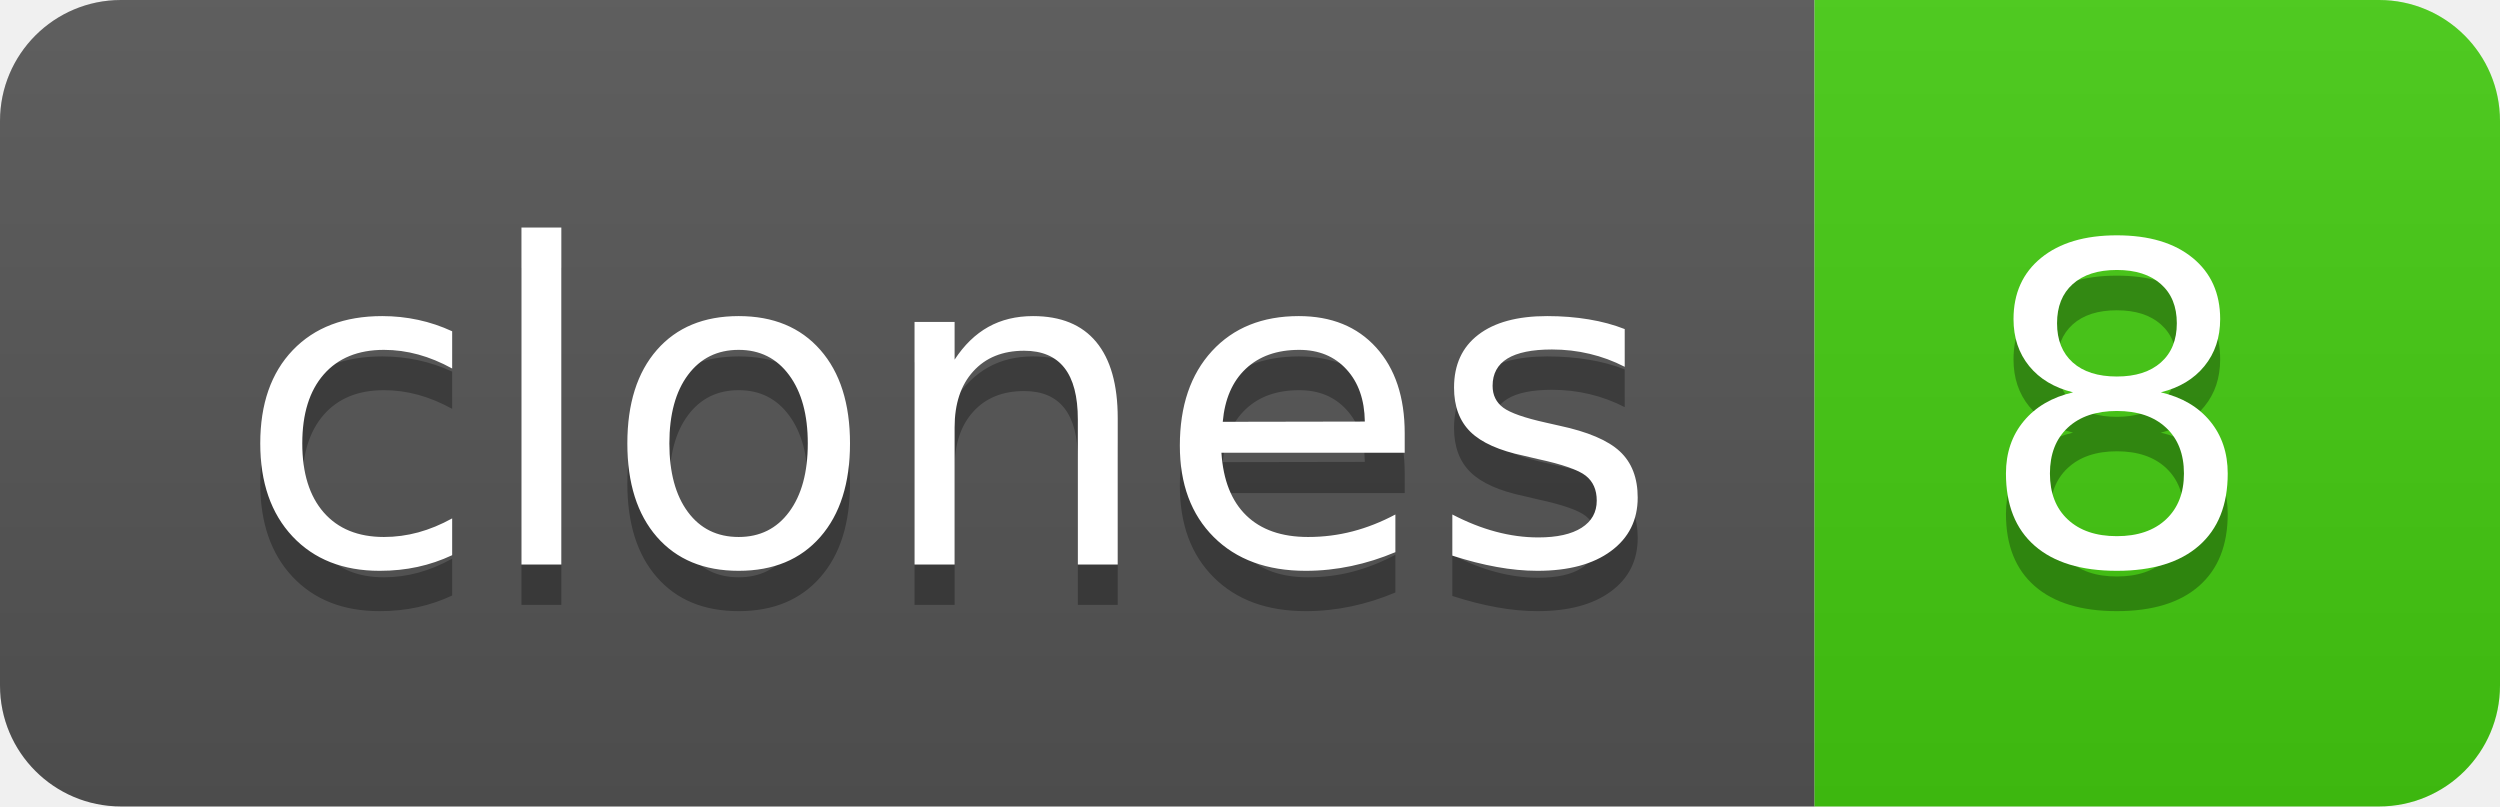
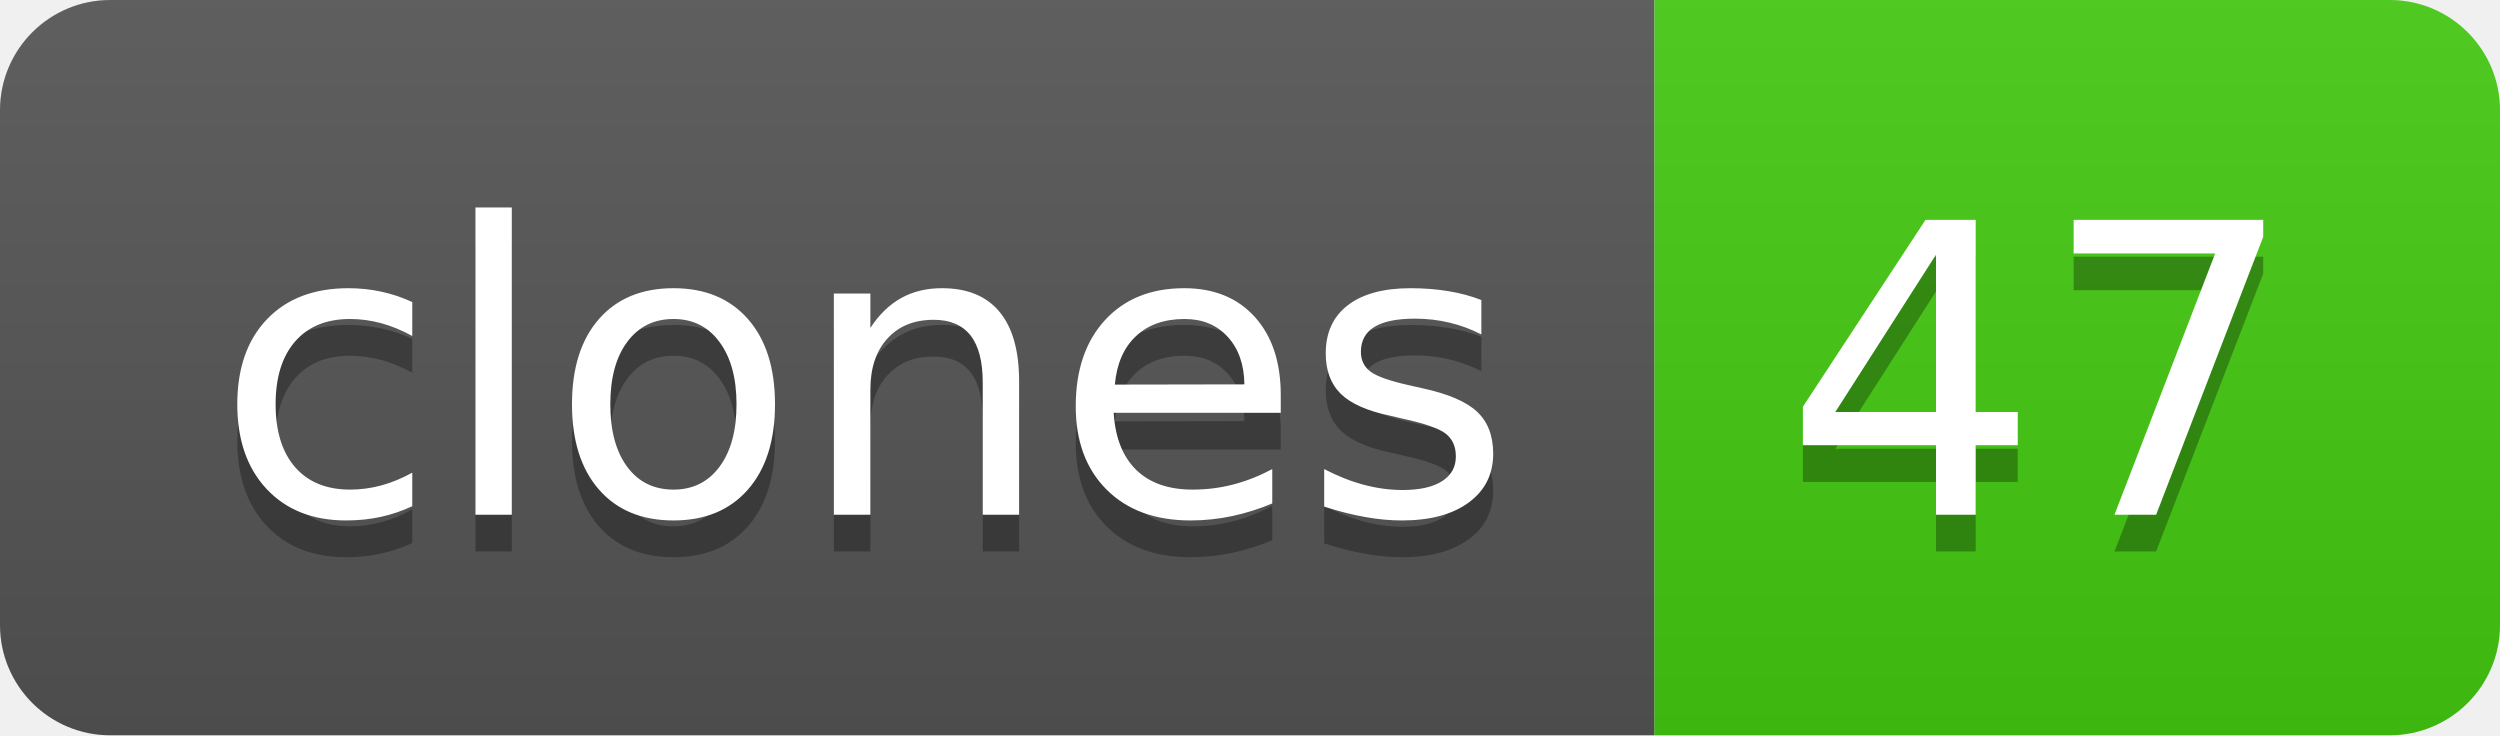
- <svg xmlns="http://www.w3.org/2000/svg" width="62" height="20" role="img" aria-label="clones: 8">
+ <svg xmlns="http://www.w3.org/2000/svg" width="68" height="20" role="img" aria-label="clones: 47">
  <linearGradient id="s" x2="0" y2="100%">
    <stop offset="0" stop-color="#bbb" stop-opacity=".1" />
    <stop offset="1" stop-opacity=".1" />
  </linearGradient>
  <clipPath id="r">
-     <rect width="62" height="20" rx="3" fill="#fff" />
+     <rect width="68" height="20" rx="3" fill="#fff" />
  </clipPath>
  <g clip-path="url(#r)">
    <rect width="45" height="20" fill="#555" />
-     <rect x="45" width="17" height="20" fill="#4c1" />
-     <rect width="62" height="20" fill="url(#s)" />
+     <rect x="45" width="23" height="20" fill="#4c1" />
+     <rect width="68" height="20" fill="url(#s)" />
  </g>
  <g fill="#fff" text-anchor="middle" font-family="Verdana,Geneva,DejaVu Sans,sans-serif" text-rendering="geometricPrecision" font-size="110">
    <text aria-hidden="true" x="235" y="150" fill="#010101" fill-opacity=".3" transform="scale(.1)" textLength="350">clones</text>
    <text x="235" y="140" transform="scale(.1)" fill="#fff" textLength="350">clones</text>
-     <text aria-hidden="true" x="525" y="150" fill="#010101" fill-opacity=".3" transform="scale(.1)" textLength="70">8</text>
-     <text x="525" y="140" transform="scale(.1)" fill="#fff" textLength="70">8</text>
+     <text aria-hidden="true" x="555" y="150" fill="#010101" fill-opacity=".3" transform="scale(.1)" textLength="130">47</text>
+     <text x="555" y="140" transform="scale(.1)" fill="#fff" textLength="130">47</text>
  </g>
</svg>
